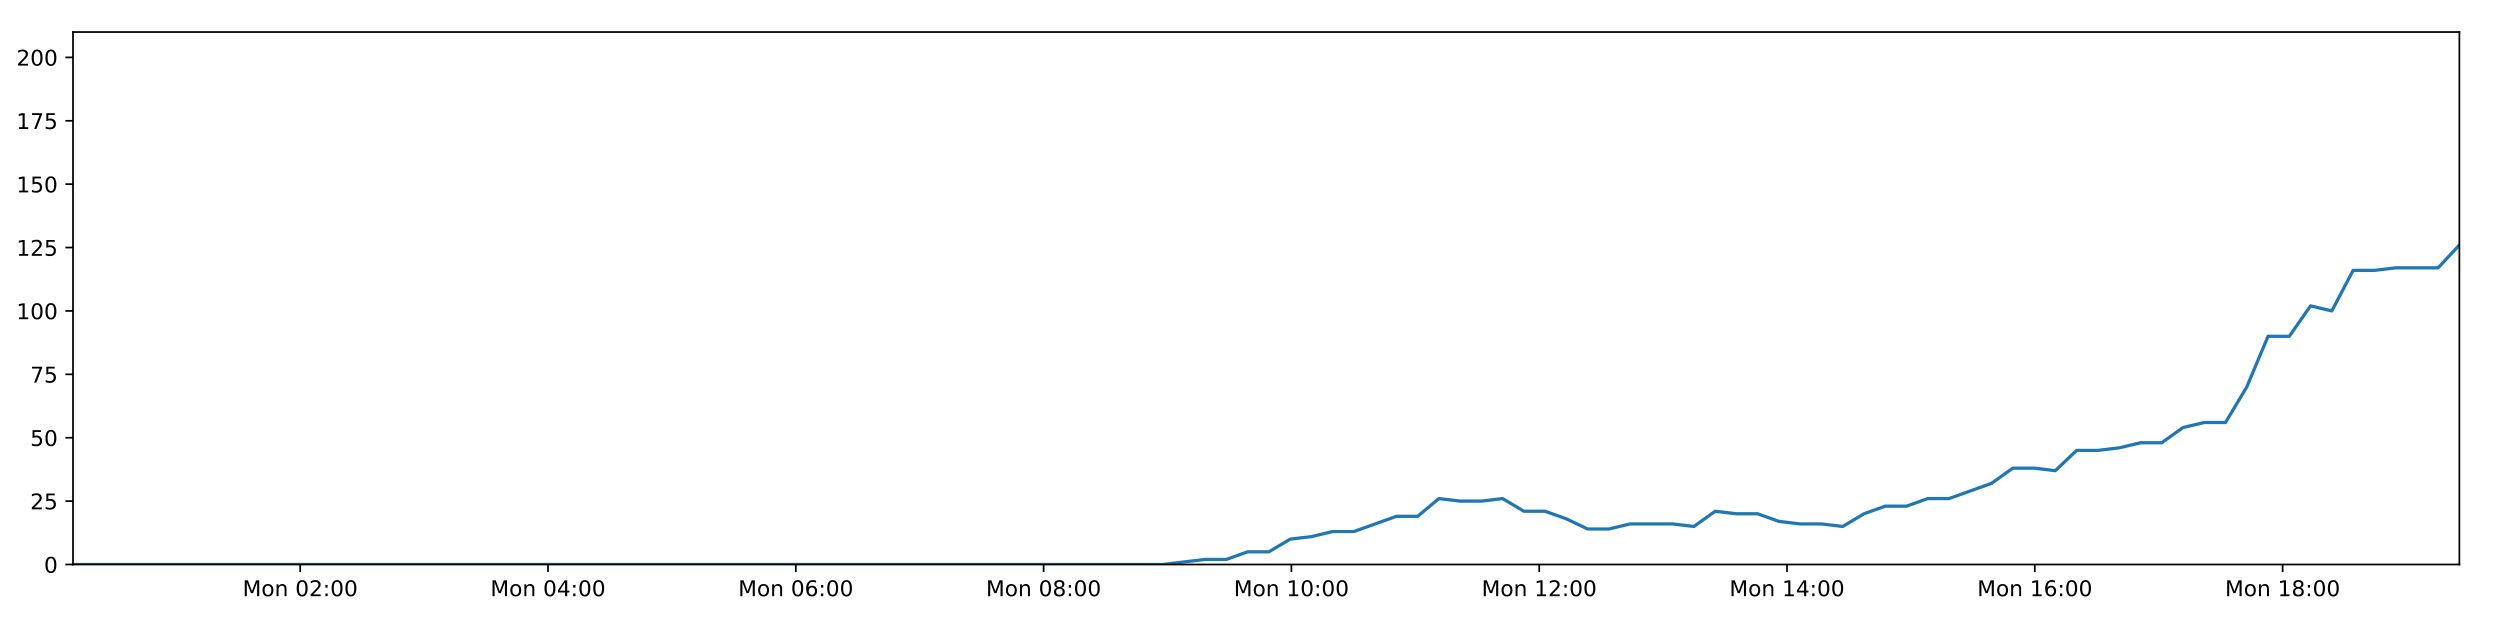
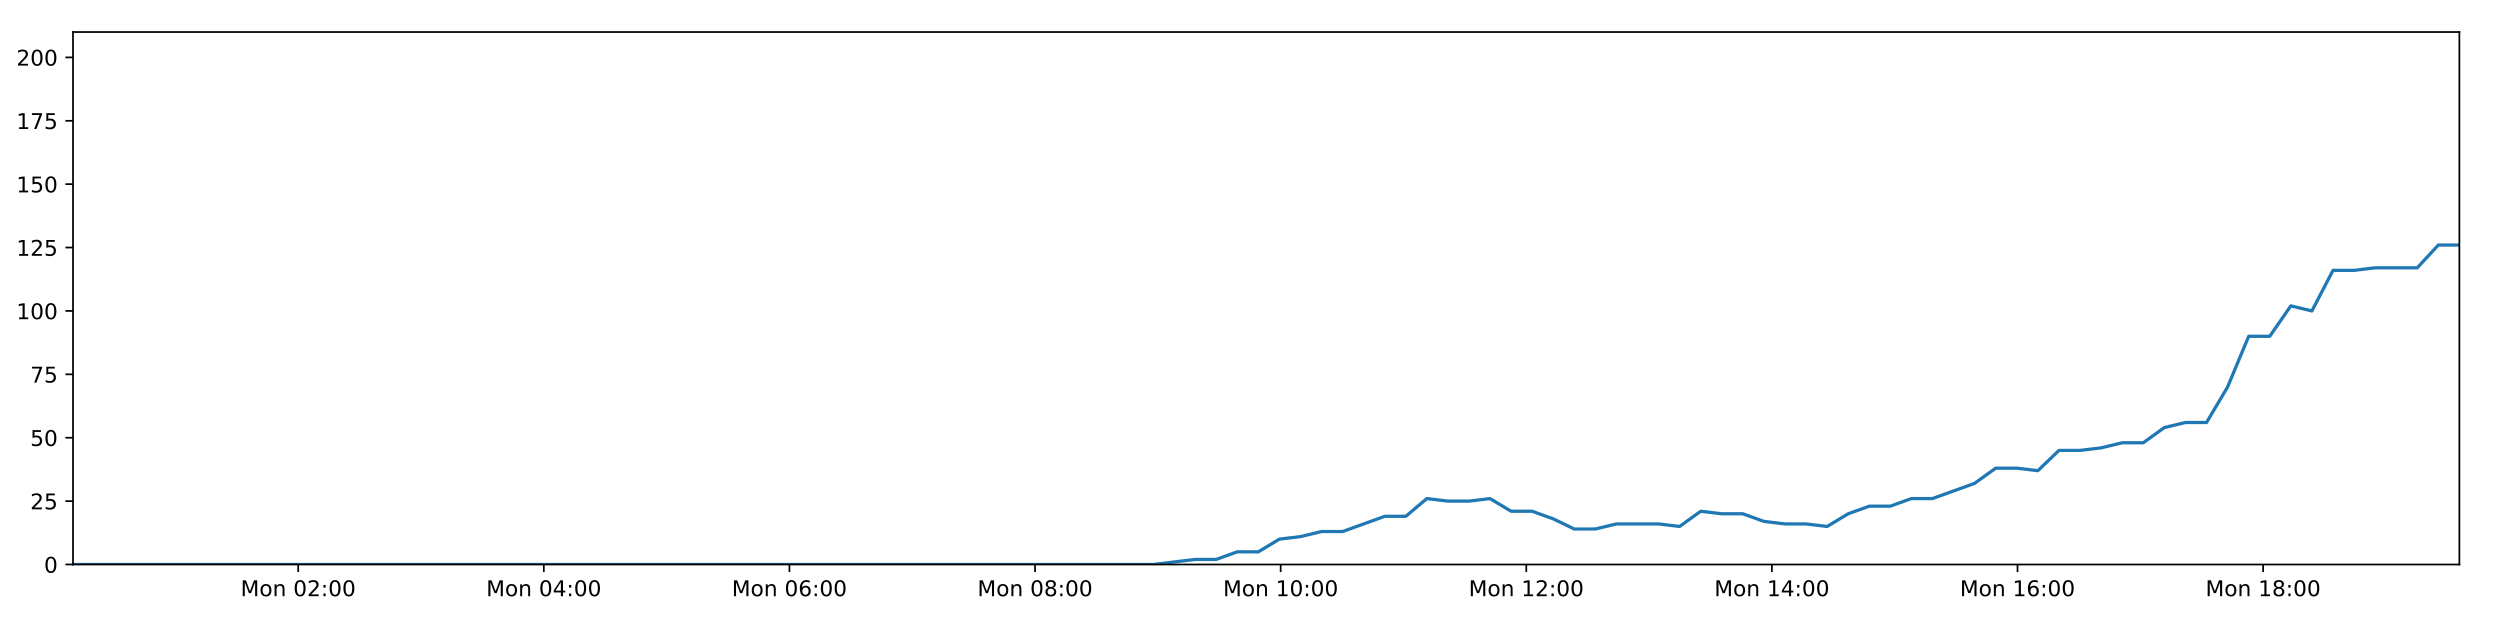
<svg xmlns="http://www.w3.org/2000/svg" xmlns:xlink="http://www.w3.org/1999/xlink" height="288pt" version="1.1" viewBox="0 0 1152 288" width="1152pt">
  <defs>
    <style type="text/css">
*{stroke-linecap:butt;stroke-linejoin:round;}
  </style>
  </defs>
  <g id="figure_1">
    <g id="patch_1">
      <path d="M 0 288  L 1152 288  L 1152 0  L 0 0  z " style="fill:#ffffff;" />
    </g>
    <g id="axes_1">
      <g id="patch_2">
        <path d="M 33.64 260.12  L 1133.28 260.12  L 1133.28 14.76  L 33.64 14.76  z " style="fill:#ffffff;" />
      </g>
      <g id="matplotlib.axis_1">
        <g id="xtick_1">
          <g id="line2d_1">
            <defs>
-               <path d="M 0 0  L 0 3.5  " id="mbfde4280d4" style="stroke:#000000;stroke-width:0.8;" />
-             </defs>
-             <g>
-               <use style="stroke:#000000;stroke-width:0.8;" x="138.332" xlink:href="#mbfde4280d4" y="260.12" />
+               <path d="M 0 0  L 0 3.5  " id="mde0e2fb634" style="stroke:#000000;stroke-width:0.8;" />
+             </defs>
+             <g>
+               <use style="stroke:#000000;stroke-width:0.8;" x="137.409" xlink:href="#mde0e2fb634" y="260.12" />
            </g>
          </g>
          <g id="text_1">
            <defs>
              <path d="M 9.812 72.906  L 24.516 72.906  L 43.109 23.297  L 61.812 72.906  L 76.516 72.906  L 76.516 0  L 66.891 0  L 66.891 64.016  L 48.094 14.016  L 38.188 14.016  L 19.391 64.016  L 19.391 0  L 9.812 0  z " id="DejaVuSans-77" />
              <path d="M 30.609 48.391  Q 23.391 48.391 19.188 42.75  Q 14.984 37.109 14.984 27.297  Q 14.984 17.484 19.156 11.844  Q 23.344 6.203 30.609 6.203  Q 37.797 6.203 41.984 11.859  Q 46.188 17.531 46.188 27.297  Q 46.188 37.016 41.984 42.703  Q 37.797 48.391 30.609 48.391  z M 30.609 56  Q 42.328 56 49.016 48.375  Q 55.719 40.766 55.719 27.297  Q 55.719 13.875 49.016 6.219  Q 42.328 -1.422 30.609 -1.422  Q 18.844 -1.422 12.172 6.219  Q 5.516 13.875 5.516 27.297  Q 5.516 40.766 12.172 48.375  Q 18.844 56 30.609 56  z " id="DejaVuSans-111" />
              <path d="M 54.891 33.016  L 54.891 0  L 45.906 0  L 45.906 32.719  Q 45.906 40.484 42.875 44.328  Q 39.844 48.188 33.797 48.188  Q 26.516 48.188 22.312 43.547  Q 18.109 38.922 18.109 30.906  L 18.109 0  L 9.078 0  L 9.078 54.688  L 18.109 54.688  L 18.109 46.188  Q 21.344 51.125 25.703 53.562  Q 30.078 56 35.797 56  Q 45.219 56 50.047 50.172  Q 54.891 44.344 54.891 33.016  z " id="DejaVuSans-110" />
              <path id="DejaVuSans-32" />
              <path d="M 31.781 66.406  Q 24.172 66.406 20.328 58.906  Q 16.5 51.422 16.5 36.375  Q 16.5 21.391 20.328 13.891  Q 24.172 6.391 31.781 6.391  Q 39.453 6.391 43.281 13.891  Q 47.125 21.391 47.125 36.375  Q 47.125 51.422 43.281 58.906  Q 39.453 66.406 31.781 66.406  z M 31.781 74.219  Q 44.047 74.219 50.516 64.516  Q 56.984 54.828 56.984 36.375  Q 56.984 17.969 50.516 8.266  Q 44.047 -1.422 31.781 -1.422  Q 19.531 -1.422 13.062 8.266  Q 6.594 17.969 6.594 36.375  Q 6.594 54.828 13.062 64.516  Q 19.531 74.219 31.781 74.219  z " id="DejaVuSans-48" />
              <path d="M 19.188 8.297  L 53.609 8.297  L 53.609 0  L 7.328 0  L 7.328 8.297  Q 12.938 14.109 22.625 23.891  Q 32.328 33.688 34.812 36.531  Q 39.547 41.844 41.422 45.531  Q 43.312 49.219 43.312 52.781  Q 43.312 58.594 39.234 62.25  Q 35.156 65.922 28.609 65.922  Q 23.969 65.922 18.812 64.312  Q 13.672 62.703 7.812 59.422  L 7.812 69.391  Q 13.766 71.781 18.938 73  Q 24.125 74.219 28.422 74.219  Q 39.75 74.219 46.484 68.547  Q 53.219 62.891 53.219 53.422  Q 53.219 48.922 51.531 44.891  Q 49.859 40.875 45.406 35.406  Q 44.188 33.984 37.641 27.219  Q 31.109 20.453 19.188 8.297  z " id="DejaVuSans-50" />
              <path d="M 11.719 12.406  L 22.016 12.406  L 22.016 0  L 11.719 0  z M 11.719 51.703  L 22.016 51.703  L 22.016 39.312  L 11.719 39.312  z " id="DejaVuSans-58" />
            </defs>
-             <g transform="translate(111.7919 274.7184)scale(0.1 -0.1)">
+             <g transform="translate(110.8686 274.7184)scale(0.1 -0.1)">
              <use xlink:href="#DejaVuSans-77" />
              <use x="86.279" xlink:href="#DejaVuSans-111" />
              <use x="147.461" xlink:href="#DejaVuSans-110" />
              <use x="210.84" xlink:href="#DejaVuSans-32" />
              <use x="242.627" xlink:href="#DejaVuSans-48" />
              <use x="306.25" xlink:href="#DejaVuSans-50" />
              <use x="369.873" xlink:href="#DejaVuSans-58" />
              <use x="403.564" xlink:href="#DejaVuSans-48" />
              <use x="467.188" xlink:href="#DejaVuSans-48" />
            </g>
          </g>
        </g>
        <g id="xtick_2">
          <g id="line2d_2">
            <g>
-               <use style="stroke:#000000;stroke-width:0.8;" x="252.52" xlink:href="#mbfde4280d4" y="260.12" />
+               <use style="stroke:#000000;stroke-width:0.8;" x="250.59" xlink:href="#mde0e2fb634" y="260.12" />
            </g>
          </g>
          <g id="text_2">
            <defs>
              <path d="M 37.797 64.312  L 12.891 25.391  L 37.797 25.391  z M 35.203 72.906  L 47.609 72.906  L 47.609 25.391  L 58.016 25.391  L 58.016 17.188  L 47.609 17.188  L 47.609 0  L 37.797 0  L 37.797 17.188  L 4.891 17.188  L 4.891 26.703  z " id="DejaVuSans-52" />
            </defs>
-             <g transform="translate(225.9793 274.7184)scale(0.1 -0.1)">
+             <g transform="translate(224.0489 274.7184)scale(0.1 -0.1)">
              <use xlink:href="#DejaVuSans-77" />
              <use x="86.279" xlink:href="#DejaVuSans-111" />
              <use x="147.461" xlink:href="#DejaVuSans-110" />
              <use x="210.84" xlink:href="#DejaVuSans-32" />
              <use x="242.627" xlink:href="#DejaVuSans-48" />
              <use x="306.25" xlink:href="#DejaVuSans-52" />
              <use x="369.873" xlink:href="#DejaVuSans-58" />
              <use x="403.564" xlink:href="#DejaVuSans-48" />
              <use x="467.188" xlink:href="#DejaVuSans-48" />
            </g>
          </g>
        </g>
        <g id="xtick_3">
          <g id="line2d_3">
            <g>
-               <use style="stroke:#000000;stroke-width:0.8;" x="366.707" xlink:href="#mbfde4280d4" y="260.12" />
+               <use style="stroke:#000000;stroke-width:0.8;" x="363.77" xlink:href="#mde0e2fb634" y="260.12" />
            </g>
          </g>
          <g id="text_3">
            <defs>
              <path d="M 33.016 40.375  Q 26.375 40.375 22.484 35.828  Q 18.609 31.297 18.609 23.391  Q 18.609 15.531 22.484 10.953  Q 26.375 6.391 33.016 6.391  Q 39.656 6.391 43.531 10.953  Q 47.406 15.531 47.406 23.391  Q 47.406 31.297 43.531 35.828  Q 39.656 40.375 33.016 40.375  z M 52.594 71.297  L 52.594 62.312  Q 48.875 64.062 45.094 64.984  Q 41.312 65.922 37.594 65.922  Q 27.828 65.922 22.672 59.328  Q 17.531 52.734 16.797 39.406  Q 19.672 43.656 24.016 45.922  Q 28.375 48.188 33.594 48.188  Q 44.578 48.188 50.953 41.516  Q 57.328 34.859 57.328 23.391  Q 57.328 12.156 50.688 5.359  Q 44.047 -1.422 33.016 -1.422  Q 20.359 -1.422 13.672 8.266  Q 6.984 17.969 6.984 36.375  Q 6.984 53.656 15.188 63.938  Q 23.391 74.219 37.203 74.219  Q 40.922 74.219 44.703 73.484  Q 48.484 72.75 52.594 71.297  z " id="DejaVuSans-54" />
            </defs>
-             <g transform="translate(340.1667 274.7184)scale(0.1 -0.1)">
+             <g transform="translate(337.2293 274.7184)scale(0.1 -0.1)">
              <use xlink:href="#DejaVuSans-77" />
              <use x="86.279" xlink:href="#DejaVuSans-111" />
              <use x="147.461" xlink:href="#DejaVuSans-110" />
              <use x="210.84" xlink:href="#DejaVuSans-32" />
              <use x="242.627" xlink:href="#DejaVuSans-48" />
              <use x="306.25" xlink:href="#DejaVuSans-54" />
              <use x="369.873" xlink:href="#DejaVuSans-58" />
              <use x="403.564" xlink:href="#DejaVuSans-48" />
              <use x="467.188" xlink:href="#DejaVuSans-48" />
            </g>
          </g>
        </g>
        <g id="xtick_4">
          <g id="line2d_4">
            <g>
-               <use style="stroke:#000000;stroke-width:0.8;" x="480.895" xlink:href="#mbfde4280d4" y="260.12" />
+               <use style="stroke:#000000;stroke-width:0.8;" x="476.95" xlink:href="#mde0e2fb634" y="260.12" />
            </g>
          </g>
          <g id="text_4">
            <defs>
              <path d="M 31.781 34.625  Q 24.75 34.625 20.719 30.859  Q 16.703 27.094 16.703 20.516  Q 16.703 13.922 20.719 10.156  Q 24.75 6.391 31.781 6.391  Q 38.812 6.391 42.859 10.172  Q 46.922 13.969 46.922 20.516  Q 46.922 27.094 42.891 30.859  Q 38.875 34.625 31.781 34.625  z M 21.922 38.812  Q 15.578 40.375 12.031 44.719  Q 8.5 49.078 8.5 55.328  Q 8.5 64.062 14.719 69.141  Q 20.953 74.219 31.781 74.219  Q 42.672 74.219 48.875 69.141  Q 55.078 64.062 55.078 55.328  Q 55.078 49.078 51.531 44.719  Q 48 40.375 41.703 38.812  Q 48.828 37.156 52.797 32.312  Q 56.781 27.484 56.781 20.516  Q 56.781 9.906 50.312 4.234  Q 43.844 -1.422 31.781 -1.422  Q 19.734 -1.422 13.25 4.234  Q 6.781 9.906 6.781 20.516  Q 6.781 27.484 10.781 32.312  Q 14.797 37.156 21.922 38.812  z M 18.312 54.391  Q 18.312 48.734 21.844 45.562  Q 25.391 42.391 31.781 42.391  Q 38.141 42.391 41.719 45.562  Q 45.312 48.734 45.312 54.391  Q 45.312 60.062 41.719 63.234  Q 38.141 66.406 31.781 66.406  Q 25.391 66.406 21.844 63.234  Q 18.312 60.062 18.312 54.391  z " id="DejaVuSans-56" />
            </defs>
-             <g transform="translate(454.3541 274.7184)scale(0.1 -0.1)">
+             <g transform="translate(450.4096 274.7184)scale(0.1 -0.1)">
              <use xlink:href="#DejaVuSans-77" />
              <use x="86.279" xlink:href="#DejaVuSans-111" />
              <use x="147.461" xlink:href="#DejaVuSans-110" />
              <use x="210.84" xlink:href="#DejaVuSans-32" />
              <use x="242.627" xlink:href="#DejaVuSans-48" />
              <use x="306.25" xlink:href="#DejaVuSans-56" />
              <use x="369.873" xlink:href="#DejaVuSans-58" />
              <use x="403.564" xlink:href="#DejaVuSans-48" />
              <use x="467.188" xlink:href="#DejaVuSans-48" />
            </g>
          </g>
        </g>
        <g id="xtick_5">
          <g id="line2d_5">
            <g>
-               <use style="stroke:#000000;stroke-width:0.8;" x="595.082" xlink:href="#mbfde4280d4" y="260.12" />
+               <use style="stroke:#000000;stroke-width:0.8;" x="590.131" xlink:href="#mde0e2fb634" y="260.12" />
            </g>
          </g>
          <g id="text_5">
            <defs>
              <path d="M 12.406 8.297  L 28.516 8.297  L 28.516 63.922  L 10.984 60.406  L 10.984 69.391  L 28.422 72.906  L 38.281 72.906  L 38.281 8.297  L 54.391 8.297  L 54.391 0  L 12.406 0  z " id="DejaVuSans-49" />
            </defs>
-             <g transform="translate(568.5415 274.7184)scale(0.1 -0.1)">
+             <g transform="translate(563.59 274.7184)scale(0.1 -0.1)">
              <use xlink:href="#DejaVuSans-77" />
              <use x="86.279" xlink:href="#DejaVuSans-111" />
              <use x="147.461" xlink:href="#DejaVuSans-110" />
              <use x="210.84" xlink:href="#DejaVuSans-32" />
              <use x="242.627" xlink:href="#DejaVuSans-49" />
              <use x="306.25" xlink:href="#DejaVuSans-48" />
              <use x="369.873" xlink:href="#DejaVuSans-58" />
              <use x="403.564" xlink:href="#DejaVuSans-48" />
              <use x="467.188" xlink:href="#DejaVuSans-48" />
            </g>
          </g>
        </g>
        <g id="xtick_6">
          <g id="line2d_6">
            <g>
-               <use style="stroke:#000000;stroke-width:0.8;" x="709.27" xlink:href="#mbfde4280d4" y="260.12" />
+               <use style="stroke:#000000;stroke-width:0.8;" x="703.311" xlink:href="#mde0e2fb634" y="260.12" />
            </g>
          </g>
          <g id="text_6">
-             <g transform="translate(682.7289 274.7184)scale(0.1 -0.1)">
+             <g transform="translate(676.7704 274.7184)scale(0.1 -0.1)">
              <use xlink:href="#DejaVuSans-77" />
              <use x="86.279" xlink:href="#DejaVuSans-111" />
              <use x="147.461" xlink:href="#DejaVuSans-110" />
              <use x="210.84" xlink:href="#DejaVuSans-32" />
              <use x="242.627" xlink:href="#DejaVuSans-49" />
              <use x="306.25" xlink:href="#DejaVuSans-50" />
              <use x="369.873" xlink:href="#DejaVuSans-58" />
              <use x="403.564" xlink:href="#DejaVuSans-48" />
              <use x="467.188" xlink:href="#DejaVuSans-48" />
            </g>
          </g>
        </g>
        <g id="xtick_7">
          <g id="line2d_7">
            <g>
-               <use style="stroke:#000000;stroke-width:0.8;" x="823.457" xlink:href="#mbfde4280d4" y="260.12" />
+               <use style="stroke:#000000;stroke-width:0.8;" x="816.491" xlink:href="#mde0e2fb634" y="260.12" />
            </g>
          </g>
          <g id="text_7">
-             <g transform="translate(796.9163 274.7184)scale(0.1 -0.1)">
+             <g transform="translate(789.9507 274.7184)scale(0.1 -0.1)">
              <use xlink:href="#DejaVuSans-77" />
              <use x="86.279" xlink:href="#DejaVuSans-111" />
              <use x="147.461" xlink:href="#DejaVuSans-110" />
              <use x="210.84" xlink:href="#DejaVuSans-32" />
              <use x="242.627" xlink:href="#DejaVuSans-49" />
              <use x="306.25" xlink:href="#DejaVuSans-52" />
              <use x="369.873" xlink:href="#DejaVuSans-58" />
              <use x="403.564" xlink:href="#DejaVuSans-48" />
              <use x="467.188" xlink:href="#DejaVuSans-48" />
            </g>
          </g>
        </g>
        <g id="xtick_8">
          <g id="line2d_8">
            <g>
-               <use style="stroke:#000000;stroke-width:0.8;" x="937.644" xlink:href="#mbfde4280d4" y="260.12" />
+               <use style="stroke:#000000;stroke-width:0.8;" x="929.672" xlink:href="#mde0e2fb634" y="260.12" />
            </g>
          </g>
          <g id="text_8">
-             <g transform="translate(911.1037 274.7184)scale(0.1 -0.1)">
+             <g transform="translate(903.1311 274.7184)scale(0.1 -0.1)">
              <use xlink:href="#DejaVuSans-77" />
              <use x="86.279" xlink:href="#DejaVuSans-111" />
              <use x="147.461" xlink:href="#DejaVuSans-110" />
              <use x="210.84" xlink:href="#DejaVuSans-32" />
              <use x="242.627" xlink:href="#DejaVuSans-49" />
              <use x="306.25" xlink:href="#DejaVuSans-54" />
              <use x="369.873" xlink:href="#DejaVuSans-58" />
              <use x="403.564" xlink:href="#DejaVuSans-48" />
              <use x="467.188" xlink:href="#DejaVuSans-48" />
            </g>
          </g>
        </g>
        <g id="xtick_9">
          <g id="line2d_9">
            <g>
-               <use style="stroke:#000000;stroke-width:0.8;" x="1051.832" xlink:href="#mbfde4280d4" y="260.12" />
+               <use style="stroke:#000000;stroke-width:0.8;" x="1042.852" xlink:href="#mde0e2fb634" y="260.12" />
            </g>
          </g>
          <g id="text_9">
-             <g transform="translate(1025.291 274.7184)scale(0.1 -0.1)">
+             <g transform="translate(1016.311 274.7184)scale(0.1 -0.1)">
              <use xlink:href="#DejaVuSans-77" />
              <use x="86.279" xlink:href="#DejaVuSans-111" />
              <use x="147.461" xlink:href="#DejaVuSans-110" />
              <use x="210.84" xlink:href="#DejaVuSans-32" />
              <use x="242.627" xlink:href="#DejaVuSans-49" />
              <use x="306.25" xlink:href="#DejaVuSans-56" />
              <use x="369.873" xlink:href="#DejaVuSans-58" />
              <use x="403.564" xlink:href="#DejaVuSans-48" />
              <use x="467.188" xlink:href="#DejaVuSans-48" />
            </g>
          </g>
        </g>
      </g>
      <g id="matplotlib.axis_2">
        <g id="ytick_1">
          <g id="line2d_10">
            <defs>
-               <path d="M 0 0  L -3.5 0  " id="ma8f6cb95b8" style="stroke:#000000;stroke-width:0.8;" />
-             </defs>
-             <g>
-               <use style="stroke:#000000;stroke-width:0.8;" x="33.64" xlink:href="#ma8f6cb95b8" y="260.12" />
+               <path d="M 0 0  L -3.5 0  " id="m4abade1259" style="stroke:#000000;stroke-width:0.8;" />
+             </defs>
+             <g>
+               <use style="stroke:#000000;stroke-width:0.8;" x="33.64" xlink:href="#m4abade1259" y="260.12" />
            </g>
          </g>
          <g id="text_10">
            <g transform="translate(20.2775 263.9192)scale(0.1 -0.1)">
              <use xlink:href="#DejaVuSans-48" />
            </g>
          </g>
        </g>
        <g id="ytick_2">
          <g id="line2d_11">
            <g>
-               <use style="stroke:#000000;stroke-width:0.8;" x="33.64" xlink:href="#ma8f6cb95b8" y="230.91" />
+               <use style="stroke:#000000;stroke-width:0.8;" x="33.64" xlink:href="#m4abade1259" y="230.91" />
            </g>
          </g>
          <g id="text_11">
            <defs>
              <path d="M 10.797 72.906  L 49.516 72.906  L 49.516 64.594  L 19.828 64.594  L 19.828 46.734  Q 21.969 47.469 24.109 47.828  Q 26.266 48.188 28.422 48.188  Q 40.625 48.188 47.75 41.5  Q 54.891 34.812 54.891 23.391  Q 54.891 11.625 47.562 5.094  Q 40.234 -1.422 26.906 -1.422  Q 22.312 -1.422 17.547 -0.641  Q 12.797 0.141 7.719 1.703  L 7.719 11.625  Q 12.109 9.234 16.797 8.062  Q 21.484 6.891 26.703 6.891  Q 35.156 6.891 40.078 11.328  Q 45.016 15.766 45.016 23.391  Q 45.016 31 40.078 35.438  Q 35.156 39.891 26.703 39.891  Q 22.75 39.891 18.812 39.016  Q 14.891 38.141 10.797 36.281  z " id="DejaVuSans-53" />
            </defs>
            <g transform="translate(13.915 234.7097)scale(0.1 -0.1)">
              <use xlink:href="#DejaVuSans-50" />
              <use x="63.623" xlink:href="#DejaVuSans-53" />
            </g>
          </g>
        </g>
        <g id="ytick_3">
          <g id="line2d_12">
            <g>
-               <use style="stroke:#000000;stroke-width:0.8;" x="33.64" xlink:href="#ma8f6cb95b8" y="201.701" />
+               <use style="stroke:#000000;stroke-width:0.8;" x="33.64" xlink:href="#m4abade1259" y="201.701" />
            </g>
          </g>
          <g id="text_12">
            <g transform="translate(13.915 205.5002)scale(0.1 -0.1)">
              <use xlink:href="#DejaVuSans-53" />
              <use x="63.623" xlink:href="#DejaVuSans-48" />
            </g>
          </g>
        </g>
        <g id="ytick_4">
          <g id="line2d_13">
            <g>
-               <use style="stroke:#000000;stroke-width:0.8;" x="33.64" xlink:href="#ma8f6cb95b8" y="172.491" />
+               <use style="stroke:#000000;stroke-width:0.8;" x="33.64" xlink:href="#m4abade1259" y="172.491" />
            </g>
          </g>
          <g id="text_13">
            <defs>
              <path d="M 8.203 72.906  L 55.078 72.906  L 55.078 68.703  L 28.609 0  L 18.312 0  L 43.219 64.594  L 8.203 64.594  z " id="DejaVuSans-55" />
            </defs>
            <g transform="translate(13.915 176.2906)scale(0.1 -0.1)">
              <use xlink:href="#DejaVuSans-55" />
              <use x="63.623" xlink:href="#DejaVuSans-53" />
            </g>
          </g>
        </g>
        <g id="ytick_5">
          <g id="line2d_14">
            <g>
-               <use style="stroke:#000000;stroke-width:0.8;" x="33.64" xlink:href="#ma8f6cb95b8" y="143.282" />
+               <use style="stroke:#000000;stroke-width:0.8;" x="33.64" xlink:href="#m4abade1259" y="143.282" />
            </g>
          </g>
          <g id="text_14">
            <g transform="translate(7.5525 147.0811)scale(0.1 -0.1)">
              <use xlink:href="#DejaVuSans-49" />
              <use x="63.623" xlink:href="#DejaVuSans-48" />
              <use x="127.246" xlink:href="#DejaVuSans-48" />
            </g>
          </g>
        </g>
        <g id="ytick_6">
          <g id="line2d_15">
            <g>
-               <use style="stroke:#000000;stroke-width:0.8;" x="33.64" xlink:href="#ma8f6cb95b8" y="114.072" />
+               <use style="stroke:#000000;stroke-width:0.8;" x="33.64" xlink:href="#m4abade1259" y="114.072" />
            </g>
          </g>
          <g id="text_15">
            <g transform="translate(7.5525 117.8716)scale(0.1 -0.1)">
              <use xlink:href="#DejaVuSans-49" />
              <use x="63.623" xlink:href="#DejaVuSans-50" />
              <use x="127.246" xlink:href="#DejaVuSans-53" />
            </g>
          </g>
        </g>
        <g id="ytick_7">
          <g id="line2d_16">
            <g>
-               <use style="stroke:#000000;stroke-width:0.8;" x="33.64" xlink:href="#ma8f6cb95b8" y="84.863" />
+               <use style="stroke:#000000;stroke-width:0.8;" x="33.64" xlink:href="#m4abade1259" y="84.863" />
            </g>
          </g>
          <g id="text_16">
            <g transform="translate(7.5525 88.66208)scale(0.1 -0.1)">
              <use xlink:href="#DejaVuSans-49" />
              <use x="63.623" xlink:href="#DejaVuSans-53" />
              <use x="127.246" xlink:href="#DejaVuSans-48" />
            </g>
          </g>
        </g>
        <g id="ytick_8">
          <g id="line2d_17">
            <g>
-               <use style="stroke:#000000;stroke-width:0.8;" x="33.64" xlink:href="#ma8f6cb95b8" y="55.653" />
+               <use style="stroke:#000000;stroke-width:0.8;" x="33.64" xlink:href="#m4abade1259" y="55.653" />
            </g>
          </g>
          <g id="text_17">
            <g transform="translate(7.5525 59.45255)scale(0.1 -0.1)">
              <use xlink:href="#DejaVuSans-49" />
              <use x="63.623" xlink:href="#DejaVuSans-55" />
              <use x="127.246" xlink:href="#DejaVuSans-53" />
            </g>
          </g>
        </g>
        <g id="ytick_9">
          <g id="line2d_18">
            <g>
-               <use style="stroke:#000000;stroke-width:0.8;" x="33.64" xlink:href="#ma8f6cb95b8" y="26.444" />
+               <use style="stroke:#000000;stroke-width:0.8;" x="33.64" xlink:href="#m4abade1259" y="26.444" />
            </g>
          </g>
          <g id="text_18">
            <g transform="translate(7.5525 30.24303)scale(0.1 -0.1)">
              <use xlink:href="#DejaVuSans-50" />
              <use x="63.623" xlink:href="#DejaVuSans-48" />
              <use x="127.246" xlink:href="#DejaVuSans-48" />
            </g>
          </g>
        </g>
      </g>
      <g id="line2d_19">
-         <path clip-path="url(#paf4cdd201f)" d="M 33.64 260.12  L 43.298 260.12  L 52.954 260.12  L 62.612 260.12  L 72.272 260.12  L 81.925 260.12  L 91.583 260.12  L 101.25 260.12  L 110.908 260.12  L 120.562 260.12  L 130.216 260.12  L 139.874 260.12  L 149.533 260.12  L 159.19 260.12  L 168.848 260.12  L 178.509 260.12  L 188.17 260.12  L 197.832 260.12  L 207.492 260.12  L 217.148 260.12  L 226.808 260.12  L 236.467 260.12  L 246.123 260.12  L 255.785 260.12  L 265.446 260.12  L 275.103 260.12  L 284.761 260.12  L 294.416 260.12  L 304.08 260.12  L 313.736 260.12  L 323.394 260.12  L 333.047 260.12  L 342.705 260.12  L 352.362 260.12  L 362.017 260.12  L 371.672 260.12  L 381.329 260.12  L 390.989 260.12  L 400.647 260.12  L 410.304 260.12  L 419.962 260.12  L 429.623 260.12  L 439.284 260.12  L 448.942 260.12  L 458.601 260.12  L 468.256 260.12  L 477.91 260.12  L 487.566 260.12  L 497.231 260.12  L 506.886 260.12  L 516.543 260.12  L 526.204 260.12  L 535.861 260.12  L 545.521 258.952  L 555.312 257.783  L 565.103 257.783  L 574.894 254.278  L 584.686 254.278  L 594.478 248.436  L 604.281 247.268  L 614.066 244.931  L 623.872 244.931  L 633.68 241.426  L 643.466 237.921  L 653.254 237.921  L 663.041 229.742  L 672.832 230.91  L 682.625 230.91  L 692.414 229.742  L 702.21 235.584  L 712.005 235.584  L 721.796 239.089  L 731.582 243.763  L 741.372 243.763  L 751.168 241.426  L 760.957 241.426  L 770.749 241.426  L 780.557 242.594  L 790.359 235.584  L 800.147 236.752  L 809.943 236.752  L 819.742 240.258  L 829.532 241.426  L 839.325 241.426  L 849.14 242.594  L 858.923 236.752  L 868.711 233.247  L 878.499 233.247  L 888.311 229.742  L 898.093 229.742  L 907.879 226.237  L 917.673 222.732  L 927.511 215.722  L 937.3 215.722  L 947.103 216.89  L 956.906 207.543  L 966.7 207.543  L 976.493 206.374  L 986.29 204.038  L 996.094 204.038  L 1005.9 197.027  L 1015.705 194.691  L 1025.517 194.691  L 1035.302 178.333  L 1045.115 154.966  L 1054.907 154.966  L 1064.698 140.945  L 1074.503 143.282  L 1084.31 124.588  L 1094.1 124.588  L 1103.901 123.419  L 1113.686 123.419  L 1123.475 123.419  L 1133.28 112.904  " style="fill:none;stroke:#1f77b4;stroke-linecap:square;stroke-width:1.5;" />
+         <path clip-path="url(#pa12b0cbb04)" d="M 33.64 260.12  L 43.213 260.12  L 52.783 260.12  L 62.357 260.12  L 71.931 260.12  L 81.499 260.12  L 91.072 260.12  L 100.654 260.12  L 110.226 260.12  L 119.796 260.12  L 129.365 260.12  L 138.937 260.12  L 148.511 260.12  L 158.083 260.12  L 167.656 260.12  L 177.231 260.12  L 186.808 260.12  L 196.384 260.12  L 205.959 260.12  L 215.53 260.12  L 225.105 260.12  L 234.679 260.12  L 244.249 260.12  L 253.826 260.12  L 263.401 260.12  L 272.973 260.12  L 282.546 260.12  L 292.116 260.12  L 301.694 260.12  L 311.265 260.12  L 320.838 260.12  L 330.407 260.12  L 339.98 260.12  L 349.551 260.12  L 359.121 260.12  L 368.691 260.12  L 378.263 260.12  L 387.837 260.12  L 397.411 260.12  L 406.982 260.12  L 416.555 260.12  L 426.131 260.12  L 435.706 260.12  L 445.279 260.12  L 454.853 260.12  L 464.423 260.12  L 473.992 260.12  L 483.562 260.12  L 493.142 260.12  L 502.712 260.12  L 512.285 260.12  L 521.86 260.12  L 531.432 260.12  L 541.006 258.952  L 550.712 257.783  L 560.416 257.783  L 570.12 254.278  L 579.826 254.278  L 589.532 248.436  L 599.249 247.268  L 608.948 244.931  L 618.667 244.931  L 628.388 241.426  L 638.087 237.921  L 647.79 237.921  L 657.49 229.742  L 667.195 230.91  L 676.901 230.91  L 686.604 229.742  L 696.314 235.584  L 706.022 235.584  L 715.727 239.089  L 725.426 243.763  L 735.13 243.763  L 744.84 241.426  L 754.543 241.426  L 764.248 241.426  L 773.97 242.594  L 783.686 235.584  L 793.387 236.752  L 803.097 236.752  L 812.809 240.258  L 822.512 241.426  L 832.219 241.426  L 841.948 242.594  L 851.644 236.752  L 861.346 233.247  L 871.048 233.247  L 880.774 229.742  L 890.469 229.742  L 900.169 226.237  L 909.876 222.732  L 919.627 215.722  L 929.33 215.722  L 939.047 216.89  L 948.763 207.543  L 958.471 207.543  L 968.177 206.374  L 977.888 204.038  L 987.606 204.038  L 997.325 197.027  L 1007.044 194.691  L 1016.769 194.691  L 1026.468 178.333  L 1036.195 154.966  L 1045.9 154.966  L 1055.605 140.945  L 1065.323 143.282  L 1075.044 124.588  L 1084.748 124.588  L 1094.462 123.419  L 1104.161 123.419  L 1113.863 123.419  L 1123.582 112.904  L 1133.28 112.904  " style="fill:none;stroke:#1f77b4;stroke-linecap:square;stroke-width:1.5;" />
      </g>
      <g id="patch_3">
        <path d="M 33.64 260.12  L 33.64 14.76  " style="fill:none;stroke:#000000;stroke-linecap:square;stroke-linejoin:miter;stroke-width:0.8;" />
      </g>
      <g id="patch_4">
        <path d="M 1133.28 260.12  L 1133.28 14.76  " style="fill:none;stroke:#000000;stroke-linecap:square;stroke-linejoin:miter;stroke-width:0.8;" />
      </g>
      <g id="patch_5">
        <path d="M 33.64 260.12  L 1133.28 260.12  " style="fill:none;stroke:#000000;stroke-linecap:square;stroke-linejoin:miter;stroke-width:0.8;" />
      </g>
      <g id="patch_6">
        <path d="M 33.64 14.76  L 1133.28 14.76  " style="fill:none;stroke:#000000;stroke-linecap:square;stroke-linejoin:miter;stroke-width:0.8;" />
      </g>
    </g>
  </g>
  <defs>
-     <clipPath id="paf4cdd201f">
+     <clipPath id="pa12b0cbb04">
      <rect height="245.36" width="1099.64" x="33.64" y="14.76" />
    </clipPath>
  </defs>
</svg>
